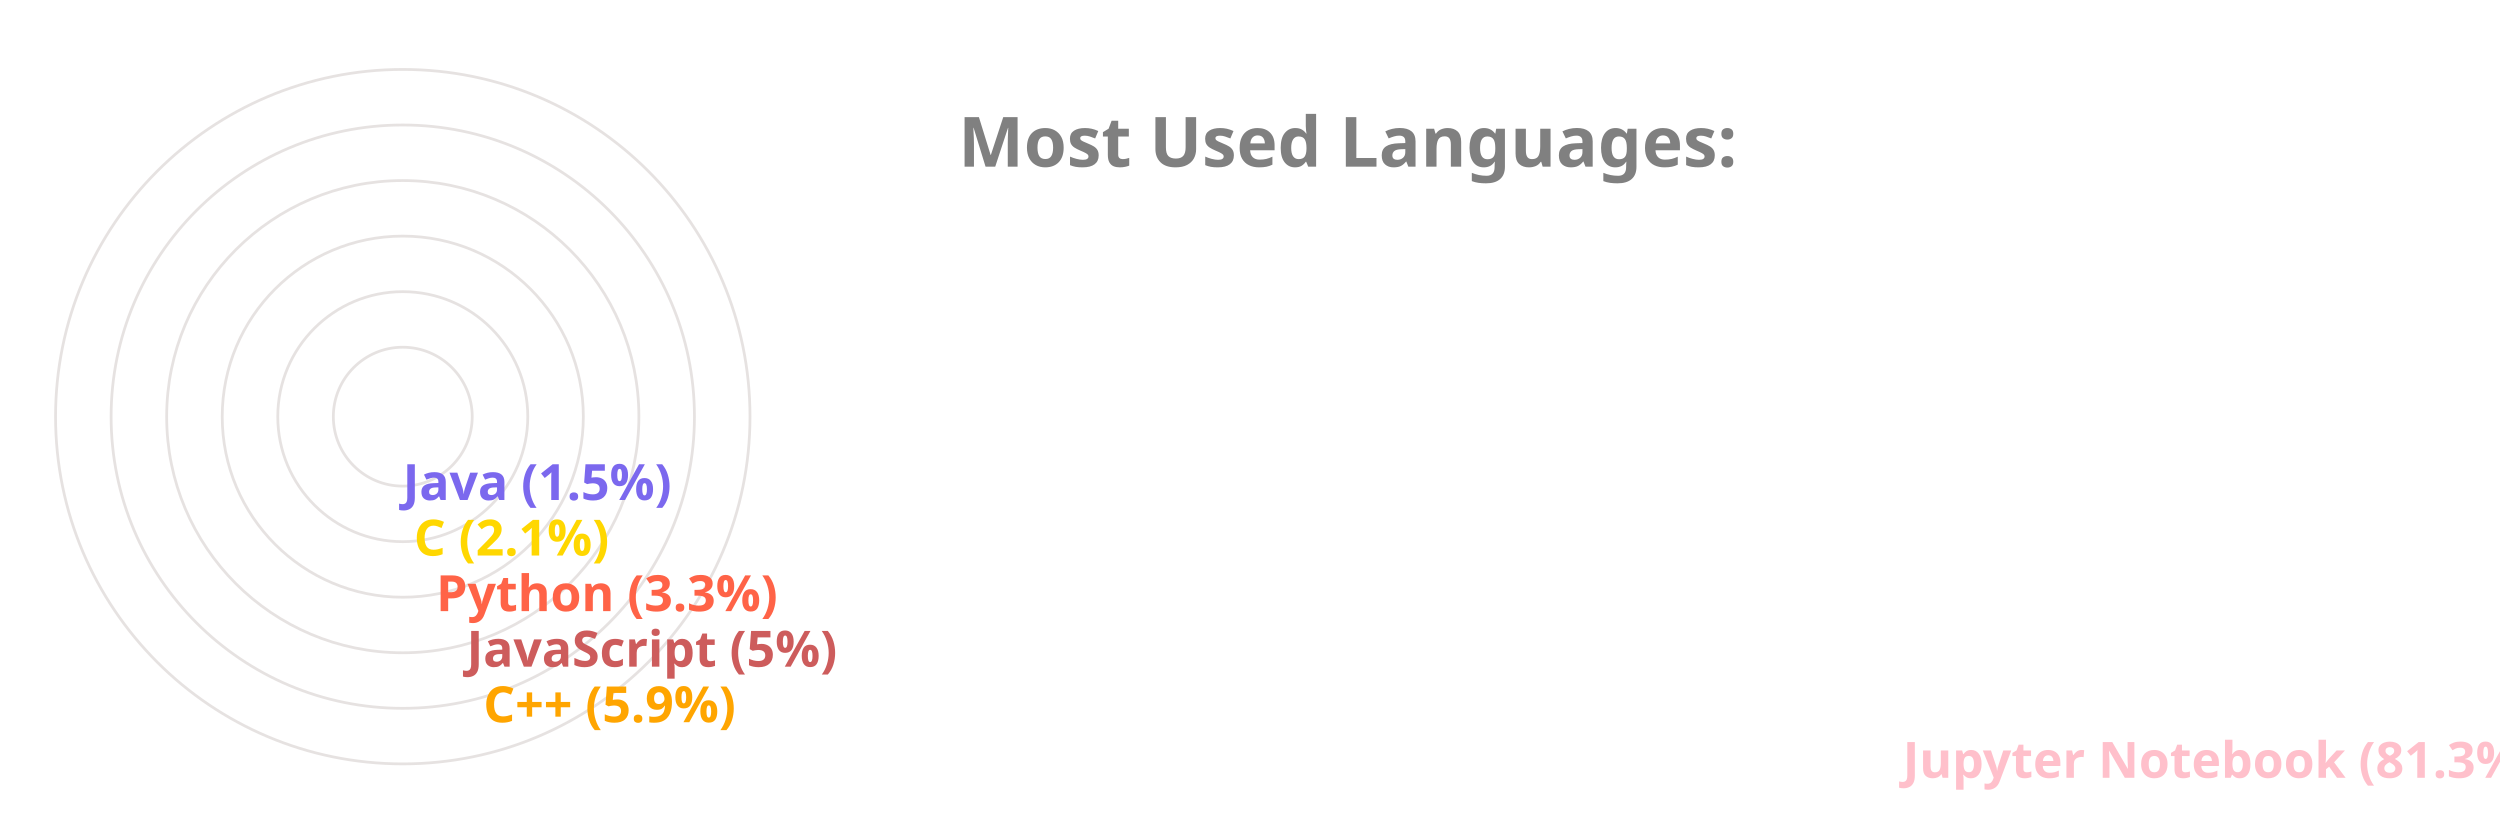
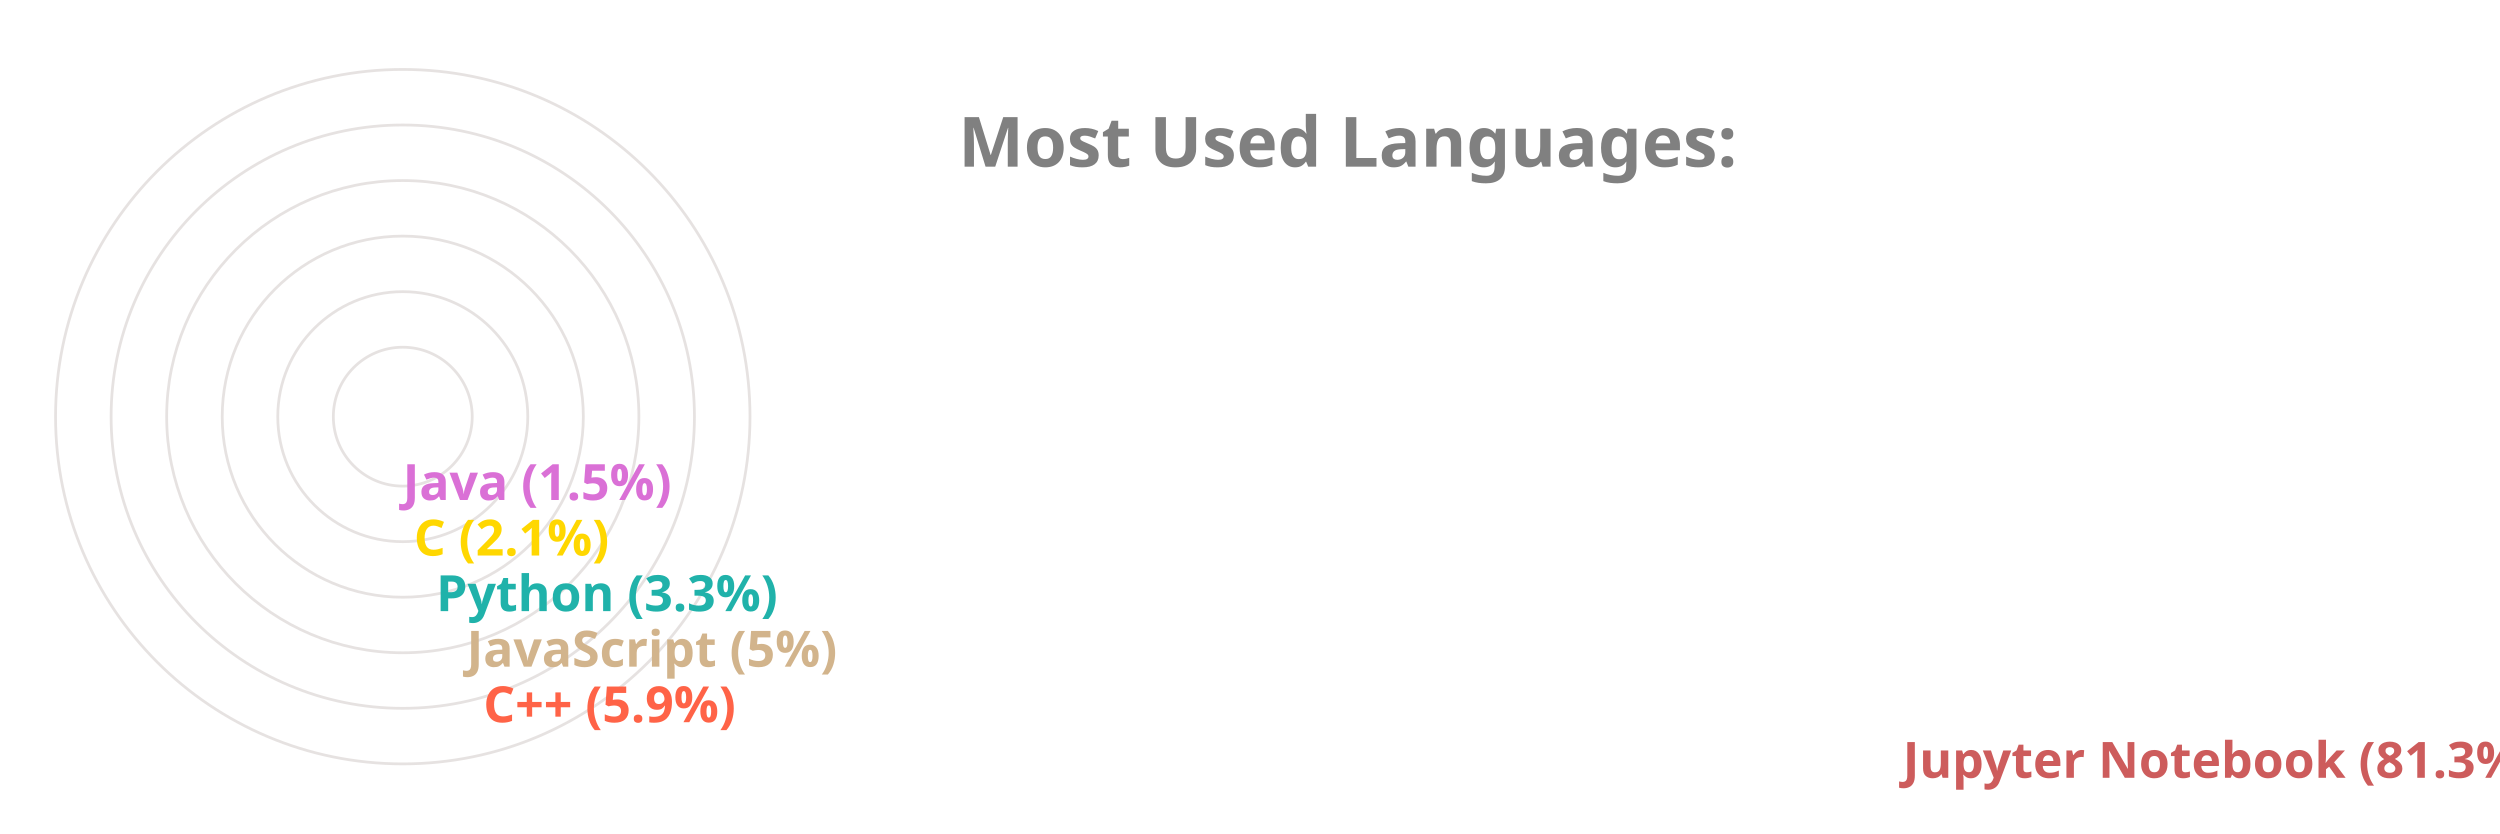
<svg xmlns="http://www.w3.org/2000/svg" viewBox="0 0 650 300" height="200px" width="600px">
  <style>
		.label {
			font: bold 25px sans-serif;
			color: #404040;
			-webkit-text-stroke: 1px white;
	  	}
		.name {
			font: bold 18px sans-serif;
			color: #404040;
	  	}

		.line {
			stroke-dasharray: 1000;
			stroke-dashoffset: 1000;
			animation: dash 3.5s ease-in-out forwards;	
			animation-iteration-count: infinite;
			animation-direction: alternate-reverse;
		}

		.path {
			stroke-dasharray: 1000;
			stroke-dashoffset: 1000;
			animation: dash 3.5s ease-in-out forwards;	
			animation-iteration-count: infinite;
			animation-direction: alternate-reverse;
		}
		  
		@keyframes dash {
			to {
				stroke-dashoffset: 0;
			}
		}

	</style>
  <g stroke="#E6E2E1" fill="none" stroke-width="1">
    <circle cx="20" cy="150" r="125" />
    <circle cx="20" cy="150" r="105" />
    <circle cx="20" cy="150" r="85" />
    <circle cx="20" cy="150" r="65" />
    <circle cx="20" cy="150" r="45" />
    <circle cx="20" cy="150" r="25" />
  </g>
  <g fill="none" stroke-width="20" class="line">
-     <line x2="550" y2="275" x1="20" y1="275" stroke="Pink" />
-     <line x2="39" y2="255" x1="20" y1="255" stroke="Orange" />
-     <line x2="33" y2="235" x1="20" y1="235" stroke="IndianRed" />
-     <line x2="22" y2="215" x1="20" y1="215" stroke="Tomato" />
+     <line x2="550" y2="275" x1="20" y1="275" stroke="IndianRed" />
+     <line x2="39" y2="255" x1="20" y1="255" stroke="Tomato" />
+     <line x2="33" y2="235" x1="20" y1="235" stroke="Tan" />
+     <line x2="22" y2="215" x1="20" y1="215" stroke="LightSeaGreen" />
    <line x2="14" y2="195" x1="20" y1="195" stroke="Gold" />
-     <line x2="10" y2="175" x1="20" y1="175" stroke="MediumSlateBlue" />
+     <line x2="10" y2="175" x1="20" y1="175" stroke="Orchid" />
  </g>
  <g fill="none" stroke-width="20" stroke-linecap="round" class="path">
-     <path d="M 20 275 A 125 125 45 0 1 0 26" stroke="Pink" />
-     <path d="M 20 255 A 105 105 45 0 1 -84 139" stroke="Orange" />
-     <path d="M 20 235 A 85 85 45 0 1 -64 142" stroke="IndianRed" />
-     <path d="M 20 215 A 65 65 45 0 1 -44 146" stroke="Tomato" />
+     <path d="M 20 275 A 125 125 45 0 1 0 26" stroke="IndianRed" />
+     <path d="M 20 255 A 105 105 45 0 1 -84 139" stroke="Tomato" />
+     <path d="M 20 235 A 85 85 45 0 1 -64 142" stroke="Tan" />
+     <path d="M 20 215 A 65 65 45 0 1 -44 146" stroke="LightSeaGreen" />
    <path d="M 20 195 A 45 45 45 0 1 -24 148" stroke="Gold" />
-     <path d="M 20 175 A 25 25 45 0 1 -4 149" stroke="MediumSlateBlue" />
+     <path d="M 20 175 A 25 25 45 0 1 -4 149" stroke="Orchid" />
  </g>
  <g class="name">
-     <text x="560" y="280" fill="Pink">Jupyter Notebook (81.3%)</text>
-     <text x="49" y="260" fill="Orange">C++ (5.9%)</text>
-     <text x="43" y="240" fill="IndianRed">JavaScript (5%)</text>
-     <text x="32" y="220" fill="Tomato">Python (3.3%)</text>
+     <text x="560" y="280" fill="IndianRed">Jupyter Notebook (81.3%)</text>
+     <text x="49" y="260" fill="Tomato">C++ (5.9%)</text>
+     <text x="43" y="240" fill="Tan">JavaScript (5%)</text>
+     <text x="32" y="220" fill="LightSeaGreen">Python (3.3%)</text>
    <text x="24" y="200" fill="Gold">C (2.1%)</text>
-     <text x="20" y="180" fill="MediumSlateBlue">Java (1.5%)</text>
+     <text x="20" y="180" fill="Orchid">Java (1.5%)</text>
  </g>
  <g class="label">
    <text x="220" y="60" fill="grey">Most Used Languages:</text>
  </g>
</svg>
